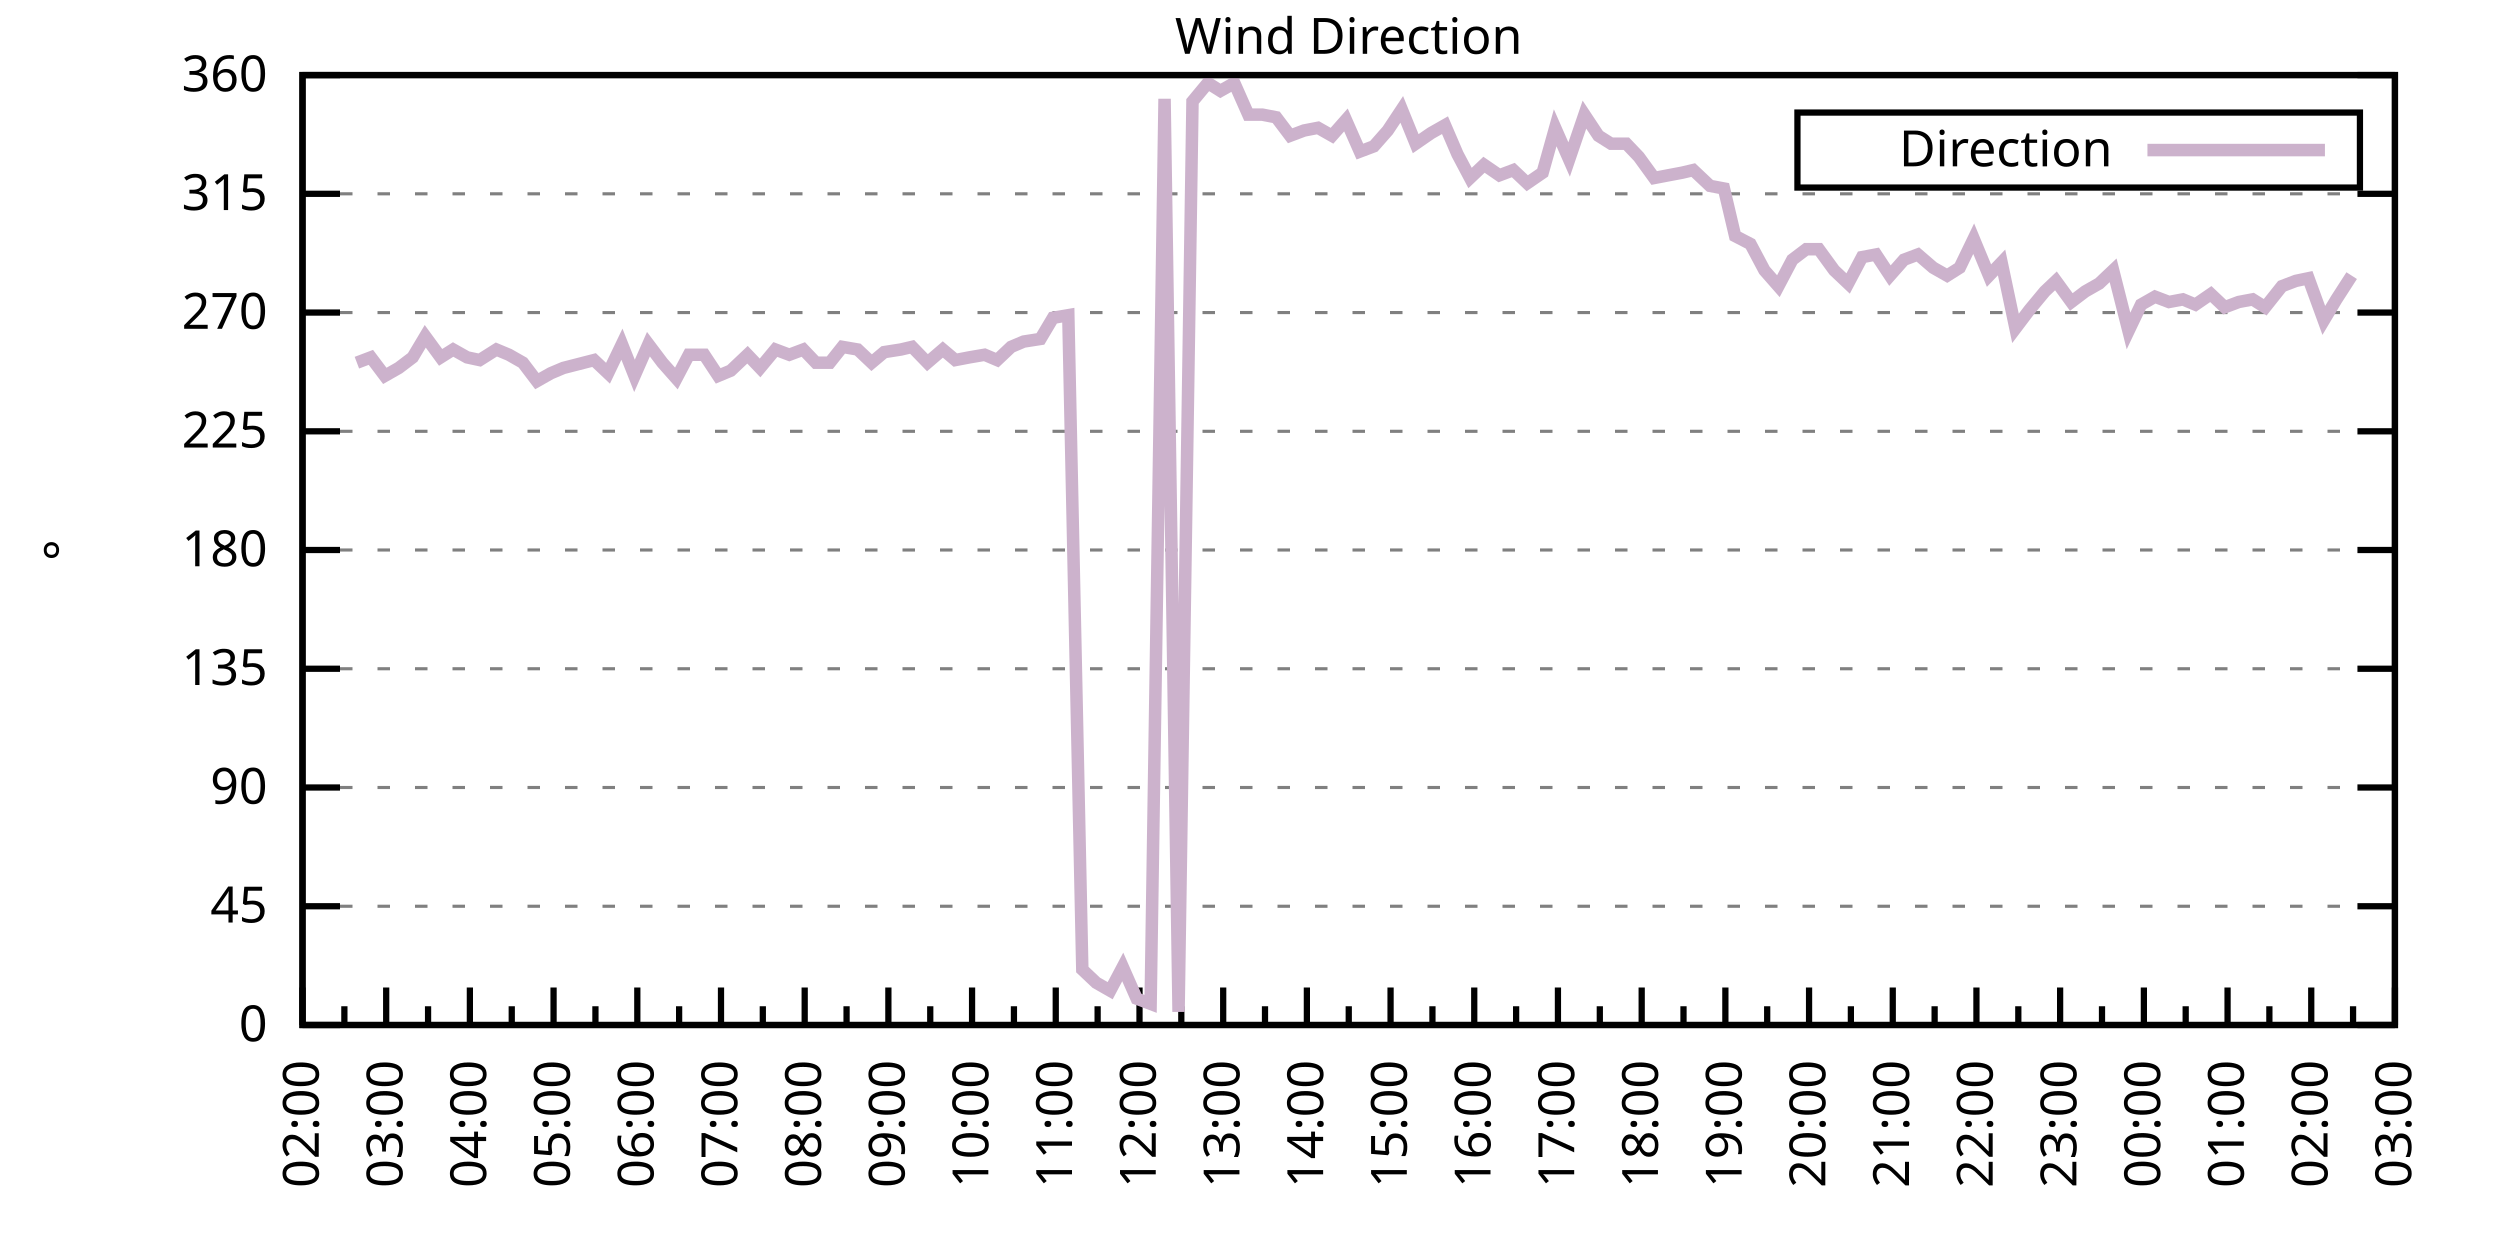
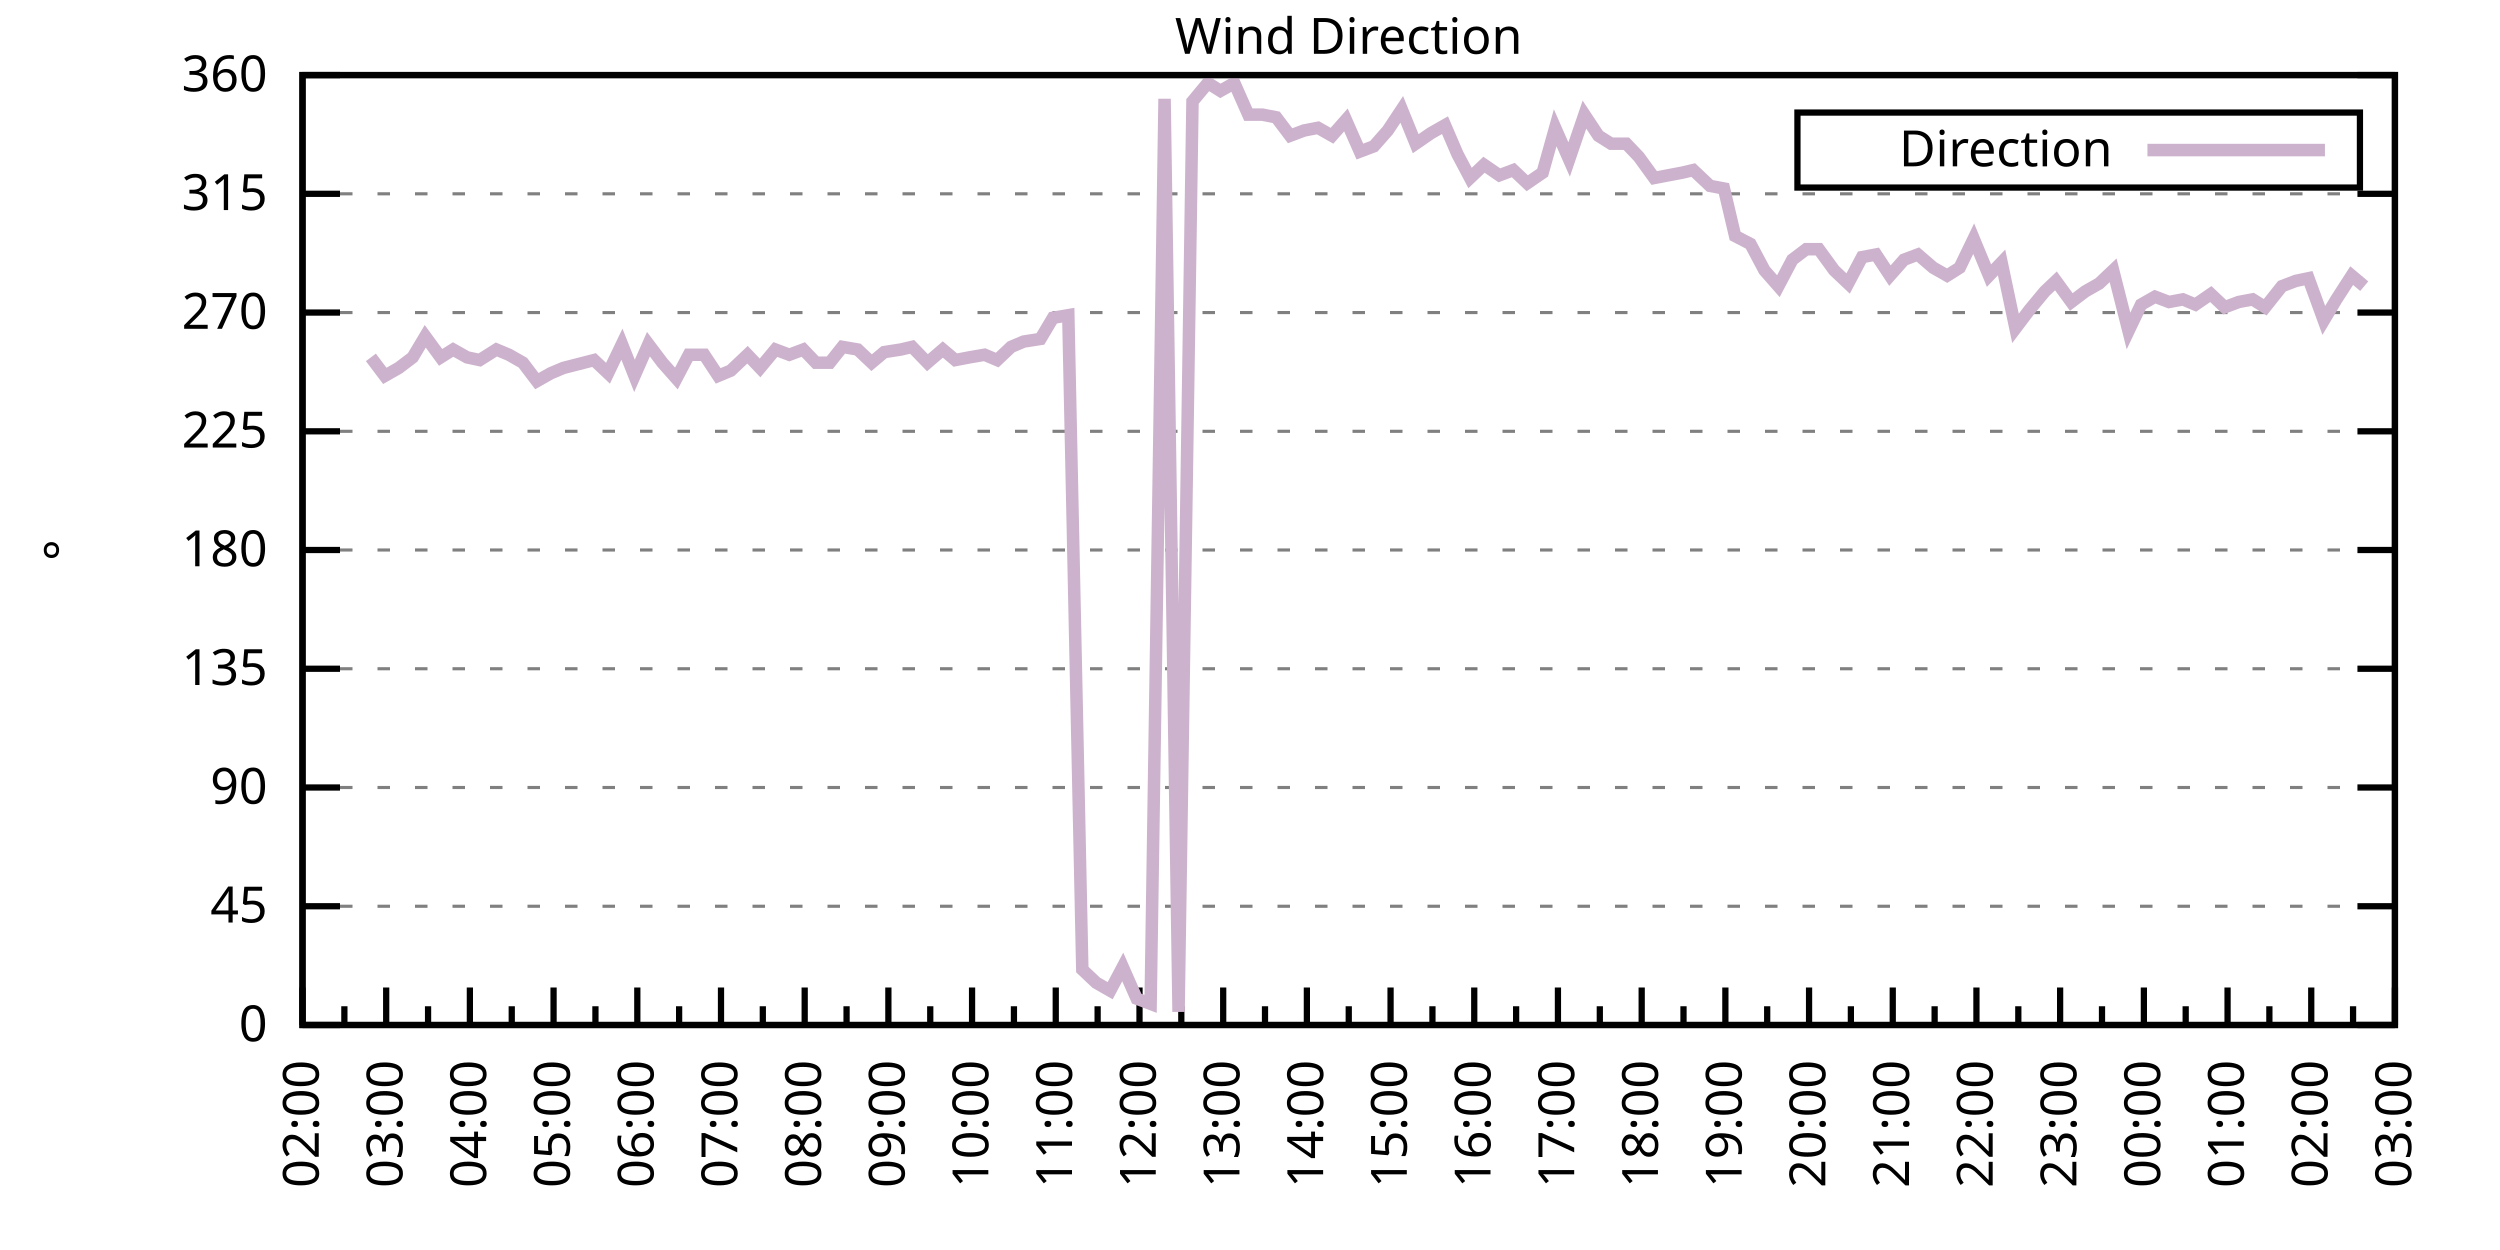
<svg xmlns="http://www.w3.org/2000/svg" xmlns:xlink="http://www.w3.org/1999/xlink" width="400" height="200" viewBox="0 0 400 200">
  <g id="gnuplot_canvas">
    <rect x="0" y="0" width="400" height="200" fill="none" />
    <defs>
      <circle id="gpDot" r="0.5" stroke-width="0.5" stroke="currentColor" />
      <path id="gpPt0" stroke-width="0.333" stroke="currentColor" d="M-1,0 h2 M0,-1 v2" />
      <path id="gpPt1" stroke-width="0.333" stroke="currentColor" d="M-1,-1 L1,1 M1,-1 L-1,1" />
      <path id="gpPt2" stroke-width="0.333" stroke="currentColor" d="M-1,0 L1,0 M0,-1 L0,1 M-1,-1 L1,1 M-1,1 L1,-1" />
      <rect id="gpPt3" stroke-width="0.333" stroke="currentColor" x="-1" y="-1" width="2" height="2" />
      <rect id="gpPt4" stroke-width="0.333" stroke="currentColor" fill="currentColor" x="-1" y="-1" width="2" height="2" />
      <circle id="gpPt5" stroke-width="0.333" stroke="currentColor" cx="0" cy="0" r="1" />
      <use xlink:href="#gpPt5" id="gpPt6" fill="currentColor" stroke="none" />
      <path id="gpPt7" stroke-width="0.333" stroke="currentColor" d="M0,-1.33 L-1.33,0.67 L1.33,0.67 z" />
      <use xlink:href="#gpPt7" id="gpPt8" fill="currentColor" stroke="none" />
      <use xlink:href="#gpPt7" id="gpPt9" stroke="currentColor" transform="rotate(180)" />
      <use xlink:href="#gpPt9" id="gpPt10" fill="currentColor" stroke="none" />
      <use xlink:href="#gpPt3" id="gpPt11" stroke="currentColor" transform="rotate(45)" />
      <use xlink:href="#gpPt11" id="gpPt12" fill="currentColor" stroke="none" />
      <path id="gpPt13" stroke-width="0.333" stroke="currentColor" d="M0,1.330 L1.265,0.411 L0.782,-1.067 L-0.782,-1.076 L-1.265,0.411 z" />
      <use xlink:href="#gpPt13" id="gpPt14" fill="currentColor" stroke="none" />
      <filter id="textbox" filterUnits="objectBoundingBox" x="0" y="0" height="1" width="1">
        <feFlood flood-color="white" flood-opacity="1" result="bgnd" />
        <feComposite in="SourceGraphic" in2="bgnd" operator="atop" />
      </filter>
      <filter id="greybox" filterUnits="objectBoundingBox" x="0" y="0" height="1" width="1">
        <feFlood flood-color="lightgrey" flood-opacity="1" result="grey" />
        <feComposite in="SourceGraphic" in2="grey" operator="atop" />
      </filter>
    </defs>
    <g fill="none" color="white" stroke="currentColor" stroke-width="1.00" stroke-linecap="butt" stroke-linejoin="miter">
</g>
    <g fill="none" color="black" stroke="currentColor" stroke-width="1.00" stroke-linecap="butt" stroke-linejoin="miter">
      <g stroke="none" shape-rendering="crispEdges">
        <polygon fill="rgb(255, 255, 255)" points="48.40,164.00 383.18,164.00 383.18,12.02 48.40,12.02 " />
      </g>
    </g>
    <g fill="none" color="black" stroke="currentColor" stroke-width="1.00" stroke-linecap="butt" stroke-linejoin="miter">
</g>
    <g fill="none" color="black" stroke="black" stroke-width="0.50" stroke-linecap="butt" stroke-linejoin="miter">
</g>
    <g fill="none" color="gray" stroke="currentColor" stroke-width="0.50" stroke-linecap="butt" stroke-linejoin="miter">
      <path stroke="gray" stroke-dasharray="2,4" class="gridline" d="M48.40,164.00 L383.19,164.00  " />
    </g>
    <g fill="none" color="gray" stroke="gray" stroke-width="1.00" stroke-linecap="butt" stroke-linejoin="miter">
</g>
    <g fill="none" color="black" stroke="currentColor" stroke-width="1.00" stroke-linecap="butt" stroke-linejoin="miter">
      <path stroke="black" d="M48.40,164.00 L54.40,164.00 M383.19,164.00 L377.19,164.00  " />
      <g transform="translate(42.80,166.60)" stroke="none" fill="black" font-family="Sans" font-size="8.00" text-anchor="end">
        <text>
          <tspan font-family="Sans"> 0</tspan>
        </text>
      </g>
    </g>
    <g fill="none" color="black" stroke="currentColor" stroke-width="1.00" stroke-linecap="butt" stroke-linejoin="miter">
</g>
    <g fill="none" color="black" stroke="black" stroke-width="0.50" stroke-linecap="butt" stroke-linejoin="miter">
</g>
    <g fill="none" color="gray" stroke="currentColor" stroke-width="0.50" stroke-linecap="butt" stroke-linejoin="miter">
      <path stroke="gray" stroke-dasharray="2,4" class="gridline" d="M48.40,145.00 L383.19,145.00  " />
    </g>
    <g fill="none" color="gray" stroke="gray" stroke-width="1.00" stroke-linecap="butt" stroke-linejoin="miter">
</g>
    <g fill="none" color="black" stroke="currentColor" stroke-width="1.00" stroke-linecap="butt" stroke-linejoin="miter">
      <path stroke="black" d="M48.40,145.00 L54.40,145.00 M383.19,145.00 L377.19,145.00  " />
      <g transform="translate(42.80,147.60)" stroke="none" fill="black" font-family="Sans" font-size="8.00" text-anchor="end">
        <text>
          <tspan font-family="Sans"> 45</tspan>
        </text>
      </g>
    </g>
    <g fill="none" color="black" stroke="currentColor" stroke-width="1.00" stroke-linecap="butt" stroke-linejoin="miter">
</g>
    <g fill="none" color="black" stroke="black" stroke-width="0.50" stroke-linecap="butt" stroke-linejoin="miter">
</g>
    <g fill="none" color="gray" stroke="currentColor" stroke-width="0.50" stroke-linecap="butt" stroke-linejoin="miter">
      <path stroke="gray" stroke-dasharray="2,4" class="gridline" d="M48.40,126.00 L383.19,126.00  " />
    </g>
    <g fill="none" color="gray" stroke="gray" stroke-width="1.00" stroke-linecap="butt" stroke-linejoin="miter">
</g>
    <g fill="none" color="black" stroke="currentColor" stroke-width="1.00" stroke-linecap="butt" stroke-linejoin="miter">
      <path stroke="black" d="M48.40,126.00 L54.40,126.00 M383.19,126.00 L377.19,126.00  " />
      <g transform="translate(42.80,128.60)" stroke="none" fill="black" font-family="Sans" font-size="8.00" text-anchor="end">
        <text>
          <tspan font-family="Sans"> 90</tspan>
        </text>
      </g>
    </g>
    <g fill="none" color="black" stroke="currentColor" stroke-width="1.00" stroke-linecap="butt" stroke-linejoin="miter">
</g>
    <g fill="none" color="black" stroke="black" stroke-width="0.50" stroke-linecap="butt" stroke-linejoin="miter">
</g>
    <g fill="none" color="gray" stroke="currentColor" stroke-width="0.50" stroke-linecap="butt" stroke-linejoin="miter">
      <path stroke="gray" stroke-dasharray="2,4" class="gridline" d="M48.40,107.00 L383.19,107.00  " />
    </g>
    <g fill="none" color="gray" stroke="gray" stroke-width="1.00" stroke-linecap="butt" stroke-linejoin="miter">
</g>
    <g fill="none" color="black" stroke="currentColor" stroke-width="1.00" stroke-linecap="butt" stroke-linejoin="miter">
      <path stroke="black" d="M48.40,107.00 L54.40,107.00 M383.19,107.00 L377.19,107.00  " />
      <g transform="translate(42.80,109.60)" stroke="none" fill="black" font-family="Sans" font-size="8.00" text-anchor="end">
        <text>
          <tspan font-family="Sans"> 135</tspan>
        </text>
      </g>
    </g>
    <g fill="none" color="black" stroke="currentColor" stroke-width="1.00" stroke-linecap="butt" stroke-linejoin="miter">
</g>
    <g fill="none" color="black" stroke="black" stroke-width="0.50" stroke-linecap="butt" stroke-linejoin="miter">
</g>
    <g fill="none" color="gray" stroke="currentColor" stroke-width="0.50" stroke-linecap="butt" stroke-linejoin="miter">
      <path stroke="gray" stroke-dasharray="2,4" class="gridline" d="M48.40,88.00 L383.19,88.00  " />
    </g>
    <g fill="none" color="gray" stroke="gray" stroke-width="1.00" stroke-linecap="butt" stroke-linejoin="miter">
</g>
    <g fill="none" color="black" stroke="currentColor" stroke-width="1.00" stroke-linecap="butt" stroke-linejoin="miter">
      <path stroke="black" d="M48.40,88.00 L54.40,88.00 M383.19,88.00 L377.19,88.00  " />
      <g transform="translate(42.80,90.60)" stroke="none" fill="black" font-family="Sans" font-size="8.00" text-anchor="end">
        <text>
          <tspan font-family="Sans"> 180</tspan>
        </text>
      </g>
    </g>
    <g fill="none" color="black" stroke="currentColor" stroke-width="1.00" stroke-linecap="butt" stroke-linejoin="miter">
</g>
    <g fill="none" color="black" stroke="black" stroke-width="0.50" stroke-linecap="butt" stroke-linejoin="miter">
</g>
    <g fill="none" color="gray" stroke="currentColor" stroke-width="0.50" stroke-linecap="butt" stroke-linejoin="miter">
      <path stroke="gray" stroke-dasharray="2,4" class="gridline" d="M48.40,69.01 L383.19,69.01  " />
    </g>
    <g fill="none" color="gray" stroke="gray" stroke-width="1.00" stroke-linecap="butt" stroke-linejoin="miter">
</g>
    <g fill="none" color="black" stroke="currentColor" stroke-width="1.00" stroke-linecap="butt" stroke-linejoin="miter">
      <path stroke="black" d="M48.40,69.01 L54.40,69.01 M383.19,69.01 L377.19,69.01  " />
      <g transform="translate(42.80,71.61)" stroke="none" fill="black" font-family="Sans" font-size="8.00" text-anchor="end">
        <text>
          <tspan font-family="Sans"> 225</tspan>
        </text>
      </g>
    </g>
    <g fill="none" color="black" stroke="currentColor" stroke-width="1.00" stroke-linecap="butt" stroke-linejoin="miter">
</g>
    <g fill="none" color="black" stroke="black" stroke-width="0.50" stroke-linecap="butt" stroke-linejoin="miter">
</g>
    <g fill="none" color="gray" stroke="currentColor" stroke-width="0.50" stroke-linecap="butt" stroke-linejoin="miter">
      <path stroke="gray" stroke-dasharray="2,4" class="gridline" d="M48.40,50.01 L383.19,50.01  " />
    </g>
    <g fill="none" color="gray" stroke="gray" stroke-width="1.00" stroke-linecap="butt" stroke-linejoin="miter">
</g>
    <g fill="none" color="black" stroke="currentColor" stroke-width="1.00" stroke-linecap="butt" stroke-linejoin="miter">
      <path stroke="black" d="M48.40,50.01 L54.40,50.01 M383.19,50.01 L377.19,50.01  " />
      <g transform="translate(42.80,52.61)" stroke="none" fill="black" font-family="Sans" font-size="8.00" text-anchor="end">
        <text>
          <tspan font-family="Sans"> 270</tspan>
        </text>
      </g>
    </g>
    <g fill="none" color="black" stroke="currentColor" stroke-width="1.00" stroke-linecap="butt" stroke-linejoin="miter">
</g>
    <g fill="none" color="black" stroke="black" stroke-width="0.50" stroke-linecap="butt" stroke-linejoin="miter">
</g>
    <g fill="none" color="gray" stroke="currentColor" stroke-width="0.50" stroke-linecap="butt" stroke-linejoin="miter">
      <path stroke="gray" stroke-dasharray="2,4" class="gridline" d="M48.40,31.01 L383.19,31.01  " />
    </g>
    <g fill="none" color="gray" stroke="gray" stroke-width="1.00" stroke-linecap="butt" stroke-linejoin="miter">
</g>
    <g fill="none" color="black" stroke="currentColor" stroke-width="1.00" stroke-linecap="butt" stroke-linejoin="miter">
      <path stroke="black" d="M48.40,31.01 L54.40,31.01 M383.19,31.01 L377.19,31.01  " />
      <g transform="translate(42.80,33.61)" stroke="none" fill="black" font-family="Sans" font-size="8.00" text-anchor="end">
        <text>
          <tspan font-family="Sans"> 315</tspan>
        </text>
      </g>
    </g>
    <g fill="none" color="black" stroke="currentColor" stroke-width="1.00" stroke-linecap="butt" stroke-linejoin="miter">
</g>
    <g fill="none" color="black" stroke="black" stroke-width="0.50" stroke-linecap="butt" stroke-linejoin="miter">
</g>
    <g fill="none" color="gray" stroke="currentColor" stroke-width="0.50" stroke-linecap="butt" stroke-linejoin="miter">
      <path stroke="gray" stroke-dasharray="2,4" class="gridline" d="M48.40,12.01 L383.19,12.01  " />
    </g>
    <g fill="none" color="gray" stroke="gray" stroke-width="1.00" stroke-linecap="butt" stroke-linejoin="miter">
</g>
    <g fill="none" color="black" stroke="currentColor" stroke-width="1.00" stroke-linecap="butt" stroke-linejoin="miter">
      <path stroke="black" d="M48.40,12.01 L54.40,12.01 M383.19,12.01 L377.19,12.01  " />
      <g transform="translate(42.80,14.61)" stroke="none" fill="black" font-family="Sans" font-size="8.00" text-anchor="end">
        <text>
          <tspan font-family="Sans"> 360</tspan>
        </text>
      </g>
    </g>
    <g fill="none" color="black" stroke="currentColor" stroke-width="1.00" stroke-linecap="butt" stroke-linejoin="miter">
      <path stroke="black" d="M48.40,164.00 L48.40,158.00  " />
      <g transform="translate(51.00,169.60) rotate(270)" stroke="none" fill="black" font-family="Sans" font-size="8.00" text-anchor="end">
        <text>
          <tspan font-family="Sans">02:00</tspan>
        </text>
      </g>
    </g>
    <g fill="none" color="black" stroke="currentColor" stroke-width="1.00" stroke-linecap="butt" stroke-linejoin="miter">
      <path stroke="black" d="M55.10,164.00 L55.10,161.00 M61.79,164.00 L61.79,158.00  " />
      <g transform="translate(64.39,169.60) rotate(270)" stroke="none" fill="black" font-family="Sans" font-size="8.00" text-anchor="end">
        <text>
          <tspan font-family="Sans">03:00</tspan>
        </text>
      </g>
    </g>
    <g fill="none" color="black" stroke="currentColor" stroke-width="1.00" stroke-linecap="butt" stroke-linejoin="miter">
      <path stroke="black" d="M68.49,164.00 L68.49,161.00 M75.18,164.00 L75.18,158.00  " />
      <g transform="translate(77.78,169.60) rotate(270)" stroke="none" fill="black" font-family="Sans" font-size="8.00" text-anchor="end">
        <text>
          <tspan font-family="Sans">04:00</tspan>
        </text>
      </g>
    </g>
    <g fill="none" color="black" stroke="currentColor" stroke-width="1.00" stroke-linecap="butt" stroke-linejoin="miter">
      <path stroke="black" d="M81.88,164.00 L81.88,161.00 M88.57,164.00 L88.57,158.00  " />
      <g transform="translate(91.17,169.60) rotate(270)" stroke="none" fill="black" font-family="Sans" font-size="8.00" text-anchor="end">
        <text>
          <tspan font-family="Sans">05:00</tspan>
        </text>
      </g>
    </g>
    <g fill="none" color="black" stroke="currentColor" stroke-width="1.00" stroke-linecap="butt" stroke-linejoin="miter">
      <path stroke="black" d="M95.27,164.00 L95.27,161.00 M101.97,164.00 L101.97,158.00  " />
      <g transform="translate(104.57,169.60) rotate(270)" stroke="none" fill="black" font-family="Sans" font-size="8.00" text-anchor="end">
        <text>
          <tspan font-family="Sans">06:00</tspan>
        </text>
      </g>
    </g>
    <g fill="none" color="black" stroke="currentColor" stroke-width="1.00" stroke-linecap="butt" stroke-linejoin="miter">
      <path stroke="black" d="M108.66,164.00 L108.66,161.00 M115.36,164.00 L115.36,158.00  " />
      <g transform="translate(117.96,169.60) rotate(270)" stroke="none" fill="black" font-family="Sans" font-size="8.00" text-anchor="end">
        <text>
          <tspan font-family="Sans">07:00</tspan>
        </text>
      </g>
    </g>
    <g fill="none" color="black" stroke="currentColor" stroke-width="1.00" stroke-linecap="butt" stroke-linejoin="miter">
      <path stroke="black" d="M122.05,164.00 L122.05,161.00 M128.75,164.00 L128.75,158.00  " />
      <g transform="translate(131.35,169.60) rotate(270)" stroke="none" fill="black" font-family="Sans" font-size="8.00" text-anchor="end">
        <text>
          <tspan font-family="Sans">08:00</tspan>
        </text>
      </g>
    </g>
    <g fill="none" color="black" stroke="currentColor" stroke-width="1.00" stroke-linecap="butt" stroke-linejoin="miter">
      <path stroke="black" d="M135.45,164.00 L135.45,161.00 M142.14,164.00 L142.14,158.00  " />
      <g transform="translate(144.74,169.60) rotate(270)" stroke="none" fill="black" font-family="Sans" font-size="8.00" text-anchor="end">
        <text>
          <tspan font-family="Sans">09:00</tspan>
        </text>
      </g>
    </g>
    <g fill="none" color="black" stroke="currentColor" stroke-width="1.00" stroke-linecap="butt" stroke-linejoin="miter">
      <path stroke="black" d="M148.84,164.00 L148.84,161.00 M155.53,164.00 L155.53,158.00  " />
      <g transform="translate(158.13,169.60) rotate(270)" stroke="none" fill="black" font-family="Sans" font-size="8.00" text-anchor="end">
        <text>
          <tspan font-family="Sans">10:00</tspan>
        </text>
      </g>
    </g>
    <g fill="none" color="black" stroke="currentColor" stroke-width="1.00" stroke-linecap="butt" stroke-linejoin="miter">
      <path stroke="black" d="M162.23,164.00 L162.23,161.00 M168.92,164.00 L168.92,158.00  " />
      <g transform="translate(171.52,169.60) rotate(270)" stroke="none" fill="black" font-family="Sans" font-size="8.00" text-anchor="end">
        <text>
          <tspan font-family="Sans">11:00</tspan>
        </text>
      </g>
    </g>
    <g fill="none" color="black" stroke="currentColor" stroke-width="1.00" stroke-linecap="butt" stroke-linejoin="miter">
      <path stroke="black" d="M175.62,164.00 L175.62,161.00 M182.32,164.00 L182.32,158.00  " />
      <g transform="translate(184.92,169.60) rotate(270)" stroke="none" fill="black" font-family="Sans" font-size="8.00" text-anchor="end">
        <text>
          <tspan font-family="Sans">12:00</tspan>
        </text>
      </g>
    </g>
    <g fill="none" color="black" stroke="currentColor" stroke-width="1.00" stroke-linecap="butt" stroke-linejoin="miter">
      <path stroke="black" d="M189.01,164.00 L189.01,161.00 M195.71,164.00 L195.71,158.00  " />
      <g transform="translate(198.31,169.60) rotate(270)" stroke="none" fill="black" font-family="Sans" font-size="8.00" text-anchor="end">
        <text>
          <tspan font-family="Sans">13:00</tspan>
        </text>
      </g>
    </g>
    <g fill="none" color="black" stroke="currentColor" stroke-width="1.00" stroke-linecap="butt" stroke-linejoin="miter">
      <path stroke="black" d="M202.40,164.00 L202.40,161.00 M209.10,164.00 L209.10,158.00  " />
      <g transform="translate(211.70,169.60) rotate(270)" stroke="none" fill="black" font-family="Sans" font-size="8.00" text-anchor="end">
        <text>
          <tspan font-family="Sans">14:00</tspan>
        </text>
      </g>
    </g>
    <g fill="none" color="black" stroke="currentColor" stroke-width="1.00" stroke-linecap="butt" stroke-linejoin="miter">
      <path stroke="black" d="M215.80,164.00 L215.80,161.00 M222.49,164.00 L222.49,158.00  " />
      <g transform="translate(225.09,169.60) rotate(270)" stroke="none" fill="black" font-family="Sans" font-size="8.00" text-anchor="end">
        <text>
          <tspan font-family="Sans">15:00</tspan>
        </text>
      </g>
    </g>
    <g fill="none" color="black" stroke="currentColor" stroke-width="1.00" stroke-linecap="butt" stroke-linejoin="miter">
      <path stroke="black" d="M229.19,164.00 L229.19,161.00 M235.88,164.00 L235.88,158.00  " />
      <g transform="translate(238.48,169.60) rotate(270)" stroke="none" fill="black" font-family="Sans" font-size="8.00" text-anchor="end">
        <text>
          <tspan font-family="Sans">16:00</tspan>
        </text>
      </g>
    </g>
    <g fill="none" color="black" stroke="currentColor" stroke-width="1.00" stroke-linecap="butt" stroke-linejoin="miter">
      <path stroke="black" d="M242.58,164.00 L242.58,161.00 M249.27,164.00 L249.27,158.00  " />
      <g transform="translate(251.87,169.60) rotate(270)" stroke="none" fill="black" font-family="Sans" font-size="8.00" text-anchor="end">
        <text>
          <tspan font-family="Sans">17:00</tspan>
        </text>
      </g>
    </g>
    <g fill="none" color="black" stroke="currentColor" stroke-width="1.00" stroke-linecap="butt" stroke-linejoin="miter">
      <path stroke="black" d="M255.97,164.00 L255.97,161.00 M262.67,164.00 L262.67,158.00  " />
      <g transform="translate(265.27,169.60) rotate(270)" stroke="none" fill="black" font-family="Sans" font-size="8.00" text-anchor="end">
        <text>
          <tspan font-family="Sans">18:00</tspan>
        </text>
      </g>
    </g>
    <g fill="none" color="black" stroke="currentColor" stroke-width="1.00" stroke-linecap="butt" stroke-linejoin="miter">
      <path stroke="black" d="M269.36,164.00 L269.36,161.00 M276.06,164.00 L276.06,158.00  " />
      <g transform="translate(278.66,169.60) rotate(270)" stroke="none" fill="black" font-family="Sans" font-size="8.00" text-anchor="end">
        <text>
          <tspan font-family="Sans">19:00</tspan>
        </text>
      </g>
    </g>
    <g fill="none" color="black" stroke="currentColor" stroke-width="1.00" stroke-linecap="butt" stroke-linejoin="miter">
      <path stroke="black" d="M282.75,164.00 L282.75,161.00 M289.45,164.00 L289.45,158.00  " />
      <g transform="translate(292.05,169.60) rotate(270)" stroke="none" fill="black" font-family="Sans" font-size="8.00" text-anchor="end">
        <text>
          <tspan font-family="Sans">20:00</tspan>
        </text>
      </g>
    </g>
    <g fill="none" color="black" stroke="currentColor" stroke-width="1.00" stroke-linecap="butt" stroke-linejoin="miter">
      <path stroke="black" d="M296.14,164.00 L296.14,161.00 M302.84,164.00 L302.84,158.00  " />
      <g transform="translate(305.44,169.60) rotate(270)" stroke="none" fill="black" font-family="Sans" font-size="8.00" text-anchor="end">
        <text>
          <tspan font-family="Sans">21:00</tspan>
        </text>
      </g>
    </g>
    <g fill="none" color="black" stroke="currentColor" stroke-width="1.00" stroke-linecap="butt" stroke-linejoin="miter">
      <path stroke="black" d="M309.54,164.00 L309.54,161.00 M316.23,164.00 L316.23,158.00  " />
      <g transform="translate(318.83,169.60) rotate(270)" stroke="none" fill="black" font-family="Sans" font-size="8.00" text-anchor="end">
        <text>
          <tspan font-family="Sans">22:00</tspan>
        </text>
      </g>
    </g>
    <g fill="none" color="black" stroke="currentColor" stroke-width="1.00" stroke-linecap="butt" stroke-linejoin="miter">
      <path stroke="black" d="M322.93,164.00 L322.93,161.00 M329.62,164.00 L329.62,158.00  " />
      <g transform="translate(332.22,169.60) rotate(270)" stroke="none" fill="black" font-family="Sans" font-size="8.00" text-anchor="end">
        <text>
          <tspan font-family="Sans">23:00</tspan>
        </text>
      </g>
    </g>
    <g fill="none" color="black" stroke="currentColor" stroke-width="1.00" stroke-linecap="butt" stroke-linejoin="miter">
      <path stroke="black" d="M336.32,164.00 L336.32,161.00 M343.02,164.00 L343.02,158.00  " />
      <g transform="translate(345.62,169.60) rotate(270)" stroke="none" fill="black" font-family="Sans" font-size="8.00" text-anchor="end">
        <text>
          <tspan font-family="Sans">00:00</tspan>
        </text>
      </g>
    </g>
    <g fill="none" color="black" stroke="currentColor" stroke-width="1.00" stroke-linecap="butt" stroke-linejoin="miter">
      <path stroke="black" d="M349.71,164.00 L349.71,161.00 M356.41,164.00 L356.41,158.00  " />
      <g transform="translate(359.01,169.60) rotate(270)" stroke="none" fill="black" font-family="Sans" font-size="8.00" text-anchor="end">
        <text>
          <tspan font-family="Sans">01:00</tspan>
        </text>
      </g>
    </g>
    <g fill="none" color="black" stroke="currentColor" stroke-width="1.00" stroke-linecap="butt" stroke-linejoin="miter">
      <path stroke="black" d="M363.10,164.00 L363.10,161.00 M369.80,164.00 L369.80,158.00  " />
      <g transform="translate(372.40,169.60) rotate(270)" stroke="none" fill="black" font-family="Sans" font-size="8.00" text-anchor="end">
        <text>
          <tspan font-family="Sans">02:00</tspan>
        </text>
      </g>
    </g>
    <g fill="none" color="black" stroke="currentColor" stroke-width="1.00" stroke-linecap="butt" stroke-linejoin="miter">
      <path stroke="black" d="M376.49,164.00 L376.49,161.00 M383.19,164.00 L383.19,158.00  " />
      <g transform="translate(385.79,169.60) rotate(270)" stroke="none" fill="black" font-family="Sans" font-size="8.00" text-anchor="end">
        <text>
          <tspan font-family="Sans">03:00</tspan>
        </text>
      </g>
    </g>
    <g fill="none" color="black" stroke="currentColor" stroke-width="1.00" stroke-linecap="butt" stroke-linejoin="miter">
</g>
    <g fill="none" color="black" stroke="currentColor" stroke-width="1.00" stroke-linecap="butt" stroke-linejoin="miter">
      <path stroke="black" d="M48.40,12.01 L48.40,164.00 L383.19,164.00 L383.19,12.01 L48.40,12.01 Z  " />
    </g>
    <g fill="none" color="black" stroke="currentColor" stroke-width="1.00" stroke-linecap="butt" stroke-linejoin="miter">
      <g transform="translate(12.80,88.01) rotate(270)" stroke="none" fill="black" font-family="Sans" font-size="8.00" text-anchor="middle">
        <text>
          <tspan font-family="Sans">°</tspan>
        </text>
      </g>
    </g>
    <g fill="none" color="black" stroke="currentColor" stroke-width="1.00" stroke-linecap="butt" stroke-linejoin="miter">
</g>
    <g fill="none" color="black" stroke="currentColor" stroke-width="1.00" stroke-linecap="butt" stroke-linejoin="miter">
      <path stroke="black" d="M287.59,30.01 L287.59,18.01 L377.59,18.01 L377.59,30.01 L287.59,30.01 Z  " />
    </g>
    <g id="Wind_direction_plot_1">
      <g fill="none" color="white" stroke="black" stroke-width="2.00" stroke-linecap="butt" stroke-linejoin="miter">
</g>
      <g fill="none" color="black" stroke="currentColor" stroke-width="2.00" stroke-linecap="butt" stroke-linejoin="miter">
        <g transform="translate(337.99,26.61)" stroke="none" fill="black" font-family="Sans" font-size="8.00" text-anchor="end">
          <text>
            <tspan font-family="Sans">Direction</tspan>
          </text>
        </g>
      </g>
      <g fill="none" color="black" stroke="currentColor" stroke-width="2.00" stroke-linecap="butt" stroke-linejoin="miter">
-         <path stroke="rgb(204, 178, 204)" d="M343.59,24.01 L371.99,24.01 M57.10,58.03 L59.34,57.18 L61.57,60.14 L63.80,58.87 L66.03,57.18 L68.04,53.81   L70.50,57.18 L72.50,55.92 L74.74,57.18 L76.75,57.61 L79.42,55.92 L81.43,56.76 L83.66,58.03 L85.90,60.98   L88.13,59.72 L90.14,58.87 L95.05,57.61 L97.28,59.72 L99.51,55.07 L101.52,60.14 L103.75,55.07 L105.98,58.03   L108.22,60.56 L110.22,56.76 L112.68,56.76 L114.91,60.14 L116.92,59.30 L119.60,56.76 L121.61,58.87 L124.06,55.92   L126.29,56.76 L128.53,55.92 L130.54,58.03 L132.77,58.03 L134.78,55.50 L137.23,55.92 L139.46,58.03 L141.47,56.34   L144.15,55.92 L145.94,55.50 L148.39,58.03 L150.85,55.92 L152.85,57.61 L155.09,57.18 L157.54,56.76 L159.55,57.61   L161.78,55.50 L163.79,54.65 L166.47,54.23 L168.48,50.85 L170.93,50.43 L173.17,155.13 L175.40,157.24 L177.63,158.51   L179.64,154.71 L181.87,159.78 L184.10,160.62 L186.33,15.81 L188.57,161.89 L190.80,16.23 L193.25,13.28 L195.26,14.54   L197.49,13.28 L199.73,18.34 L201.96,18.34 L204.19,18.77 L206.42,21.72 L208.65,20.88 L210.88,20.45 L213.12,21.72   L215.35,19.19 L217.58,24.25 L219.81,23.41 L222.04,20.88 L224.28,17.50 L226.51,22.99 L228.96,21.30 L231.20,20.03   L233.20,24.68 L235.21,28.48 L237.44,26.36 L239.90,28.05 L242.13,27.21 L244.36,29.32 L246.82,27.63 L248.83,20.45   L251.06,25.52 L253.51,18.34 L255.75,21.72 L257.76,22.99 L260.21,22.99 L262.22,25.10 L264.67,28.48 L266.91,28.05   L269.14,27.63 L270.92,27.21 L273.60,29.74 L275.83,30.16 L277.62,37.76 L280.07,39.03 L282.31,43.25 L284.54,45.79   L286.77,41.56 L289.00,39.87 L291.01,39.87 L293.47,43.25 L295.70,45.36 L297.93,41.14 L300.16,40.72 L302.39,44.10   L304.63,41.56 L306.86,40.72 L309.31,42.83 L311.54,44.10 L313.55,42.83 L315.79,38.19 L318.24,44.10 L320.25,41.99   L322.48,52.54 L324.71,49.59 L327.17,46.63 L328.95,44.94 L331.41,48.32 L333.64,46.63 L335.87,45.36 L338.10,43.25   L340.56,52.96 L342.57,48.74 L344.80,47.47 L347.03,48.32 L349.26,47.90 L351.27,48.74 L353.73,47.05 L355.96,49.16   L358.19,48.32 L360.42,47.90 L362.43,49.16 L365.11,45.79 L367.34,44.94 L369.35,44.52 L371.81,51.27 L373.82,47.90   L376.27,44.10  " />
+         <path stroke="rgb(204, 178, 204)" d="M343.59,24.01 L371.99,24.01 M59.34,57.18 L61.57,60.14 L63.80,58.87 L66.03,57.18 L68.04,53.81 L70.50,57.18   L72.50,55.92 L74.74,57.18 L76.75,57.61 L79.42,55.92 L81.43,56.76 L83.66,58.03 L85.90,60.98 L88.13,59.72   L90.14,58.87 L95.05,57.61 L97.28,59.72 L99.51,55.07 L101.52,60.14 L103.75,55.07 L105.98,58.03 L108.22,60.56   L110.22,56.76 L112.68,56.76 L114.91,60.14 L116.92,59.30 L119.60,56.76 L121.61,58.87 L124.06,55.92 L126.29,56.76   L128.53,55.92 L130.54,58.03 L132.77,58.03 L134.78,55.50 L137.23,55.92 L139.46,58.03 L141.47,56.34 L144.15,55.92   L145.94,55.50 L148.39,58.03 L150.85,55.92 L152.85,57.61 L155.09,57.18 L157.54,56.76 L159.55,57.61 L161.78,55.50   L163.79,54.65 L166.47,54.23 L168.48,50.85 L170.93,50.43 L173.17,155.13 L175.40,157.24 L177.63,158.51 L179.64,154.71   L181.87,159.78 L184.10,160.62 L186.33,15.81 L188.57,161.89 L190.80,16.23 L193.25,13.28 L195.26,14.54 L197.49,13.28   L199.73,18.34 L201.96,18.34 L204.19,18.77 L206.42,21.72 L208.65,20.88 L210.88,20.45 L213.12,21.72 L215.35,19.19   L217.58,24.25 L219.81,23.41 L222.04,20.88 L224.28,17.50 L226.51,22.99 L228.96,21.30 L231.20,20.03 L233.20,24.68   L235.21,28.48 L237.44,26.36 L239.90,28.05 L242.13,27.21 L244.36,29.32 L246.82,27.63 L248.83,20.45 L251.06,25.52   L253.51,18.34 L255.75,21.72 L257.76,22.99 L260.21,22.99 L262.22,25.10 L264.67,28.48 L266.91,28.05 L269.14,27.63   L270.92,27.21 L273.60,29.74 L275.83,30.16 L277.62,37.76 L280.07,39.03 L282.31,43.25 L284.54,45.79 L286.77,41.56   L289.00,39.87 L291.01,39.87 L293.47,43.25 L295.70,45.36 L297.93,41.14 L300.16,40.72 L302.39,44.10 L304.63,41.56   L306.86,40.72 L309.31,42.83 L311.54,44.10 L313.55,42.83 L315.79,38.19 L318.24,44.10 L320.25,41.99 L322.48,52.54   L324.71,49.59 L327.17,46.63 L328.95,44.94 L331.41,48.32 L333.64,46.63 L335.87,45.36 L338.10,43.25 L340.56,52.96   L342.57,48.74 L344.80,47.47 L347.03,48.32 L349.26,47.90 L351.27,48.74 L353.73,47.05 L355.96,49.16 L358.19,48.32   L360.42,47.90 L362.43,49.16 L365.11,45.79 L367.34,44.94 L369.35,44.52 L371.81,51.27 L373.82,47.90 L376.27,44.10   L378.28,45.79  " />
      </g>
    </g>
    <g fill="none" color="black" stroke="currentColor" stroke-width="2.00" stroke-linecap="butt" stroke-linejoin="miter">
</g>
    <g fill="none" color="black" stroke="black" stroke-width="1.00" stroke-linecap="butt" stroke-linejoin="miter">
</g>
    <g fill="none" color="black" stroke="currentColor" stroke-width="1.00" stroke-linecap="butt" stroke-linejoin="miter">
      <path stroke="black" d="M48.40,12.01 L48.40,164.00 L383.19,164.00 L383.19,12.01 L48.40,12.01 Z  " />
    </g>
    <g fill="none" color="black" stroke="currentColor" stroke-width="1.00" stroke-linecap="butt" stroke-linejoin="miter">
      <g transform="translate(215.79,8.61)" stroke="none" fill="black" font-family="Sans" font-size="8.00" text-anchor="middle">
        <text>
          <tspan font-family="Sans">Wind Direction</tspan>
        </text>
      </g>
    </g>
    <g fill="none" color="black" stroke="currentColor" stroke-width="1.00" stroke-linecap="butt" stroke-linejoin="miter">
</g>
  </g>
</svg>
